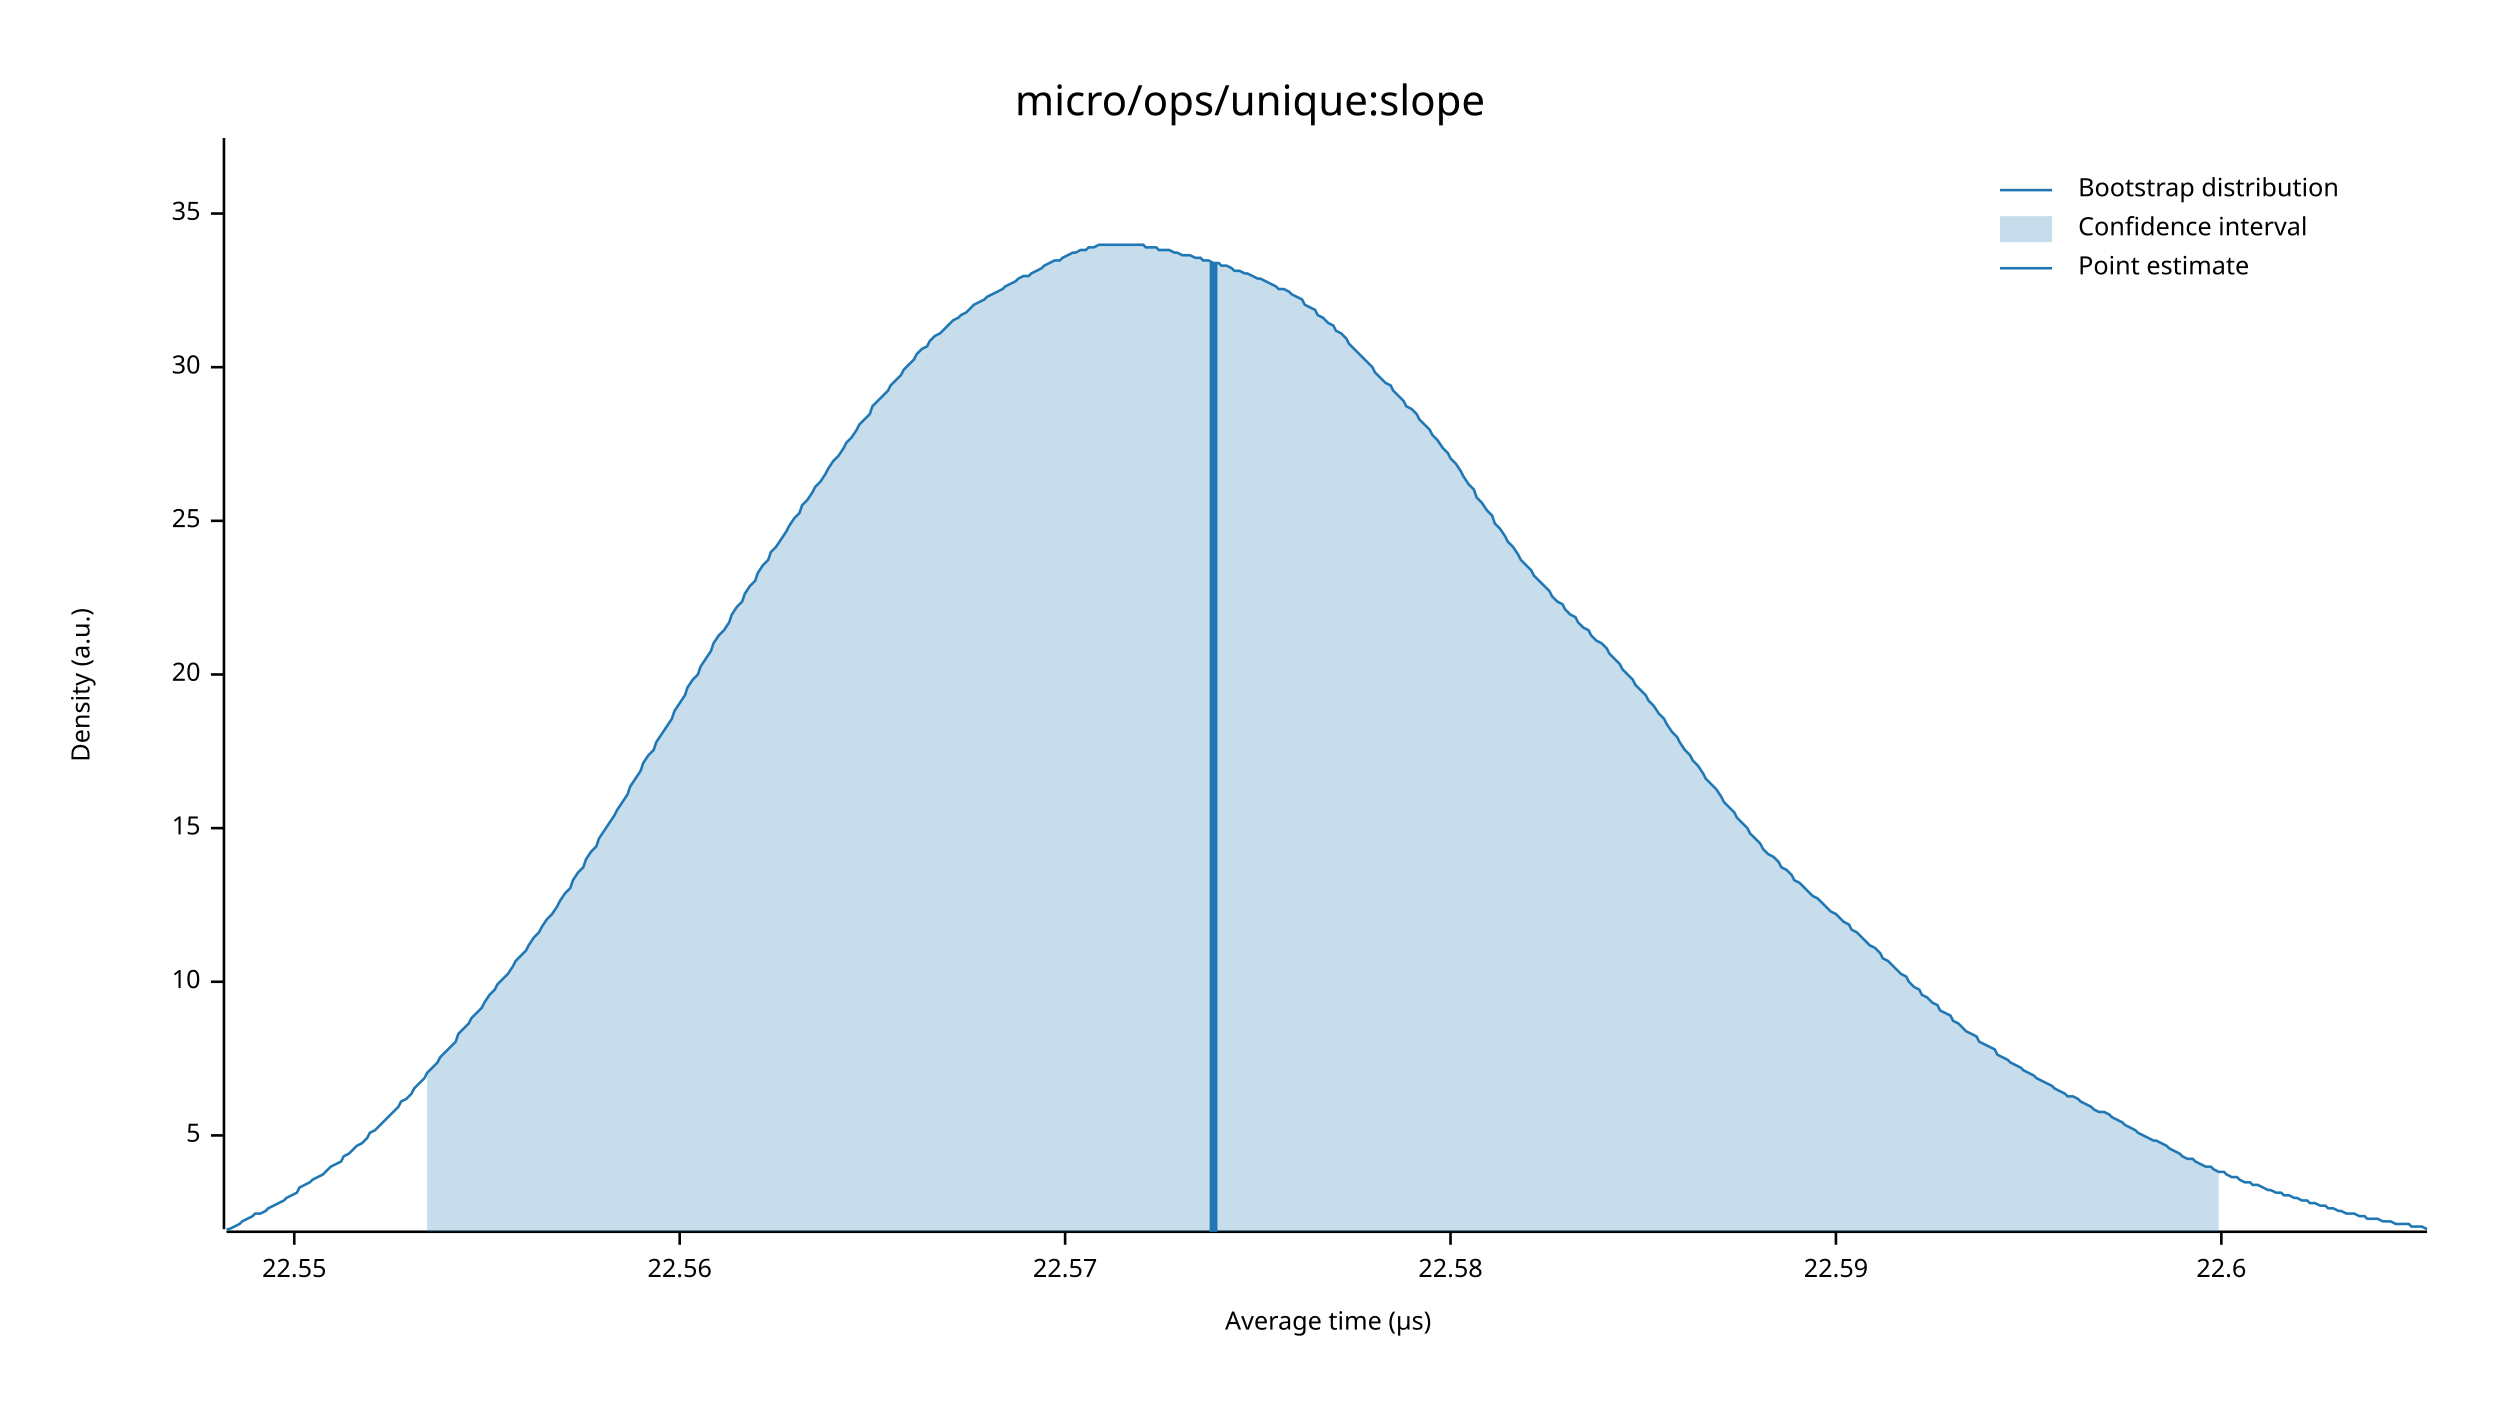
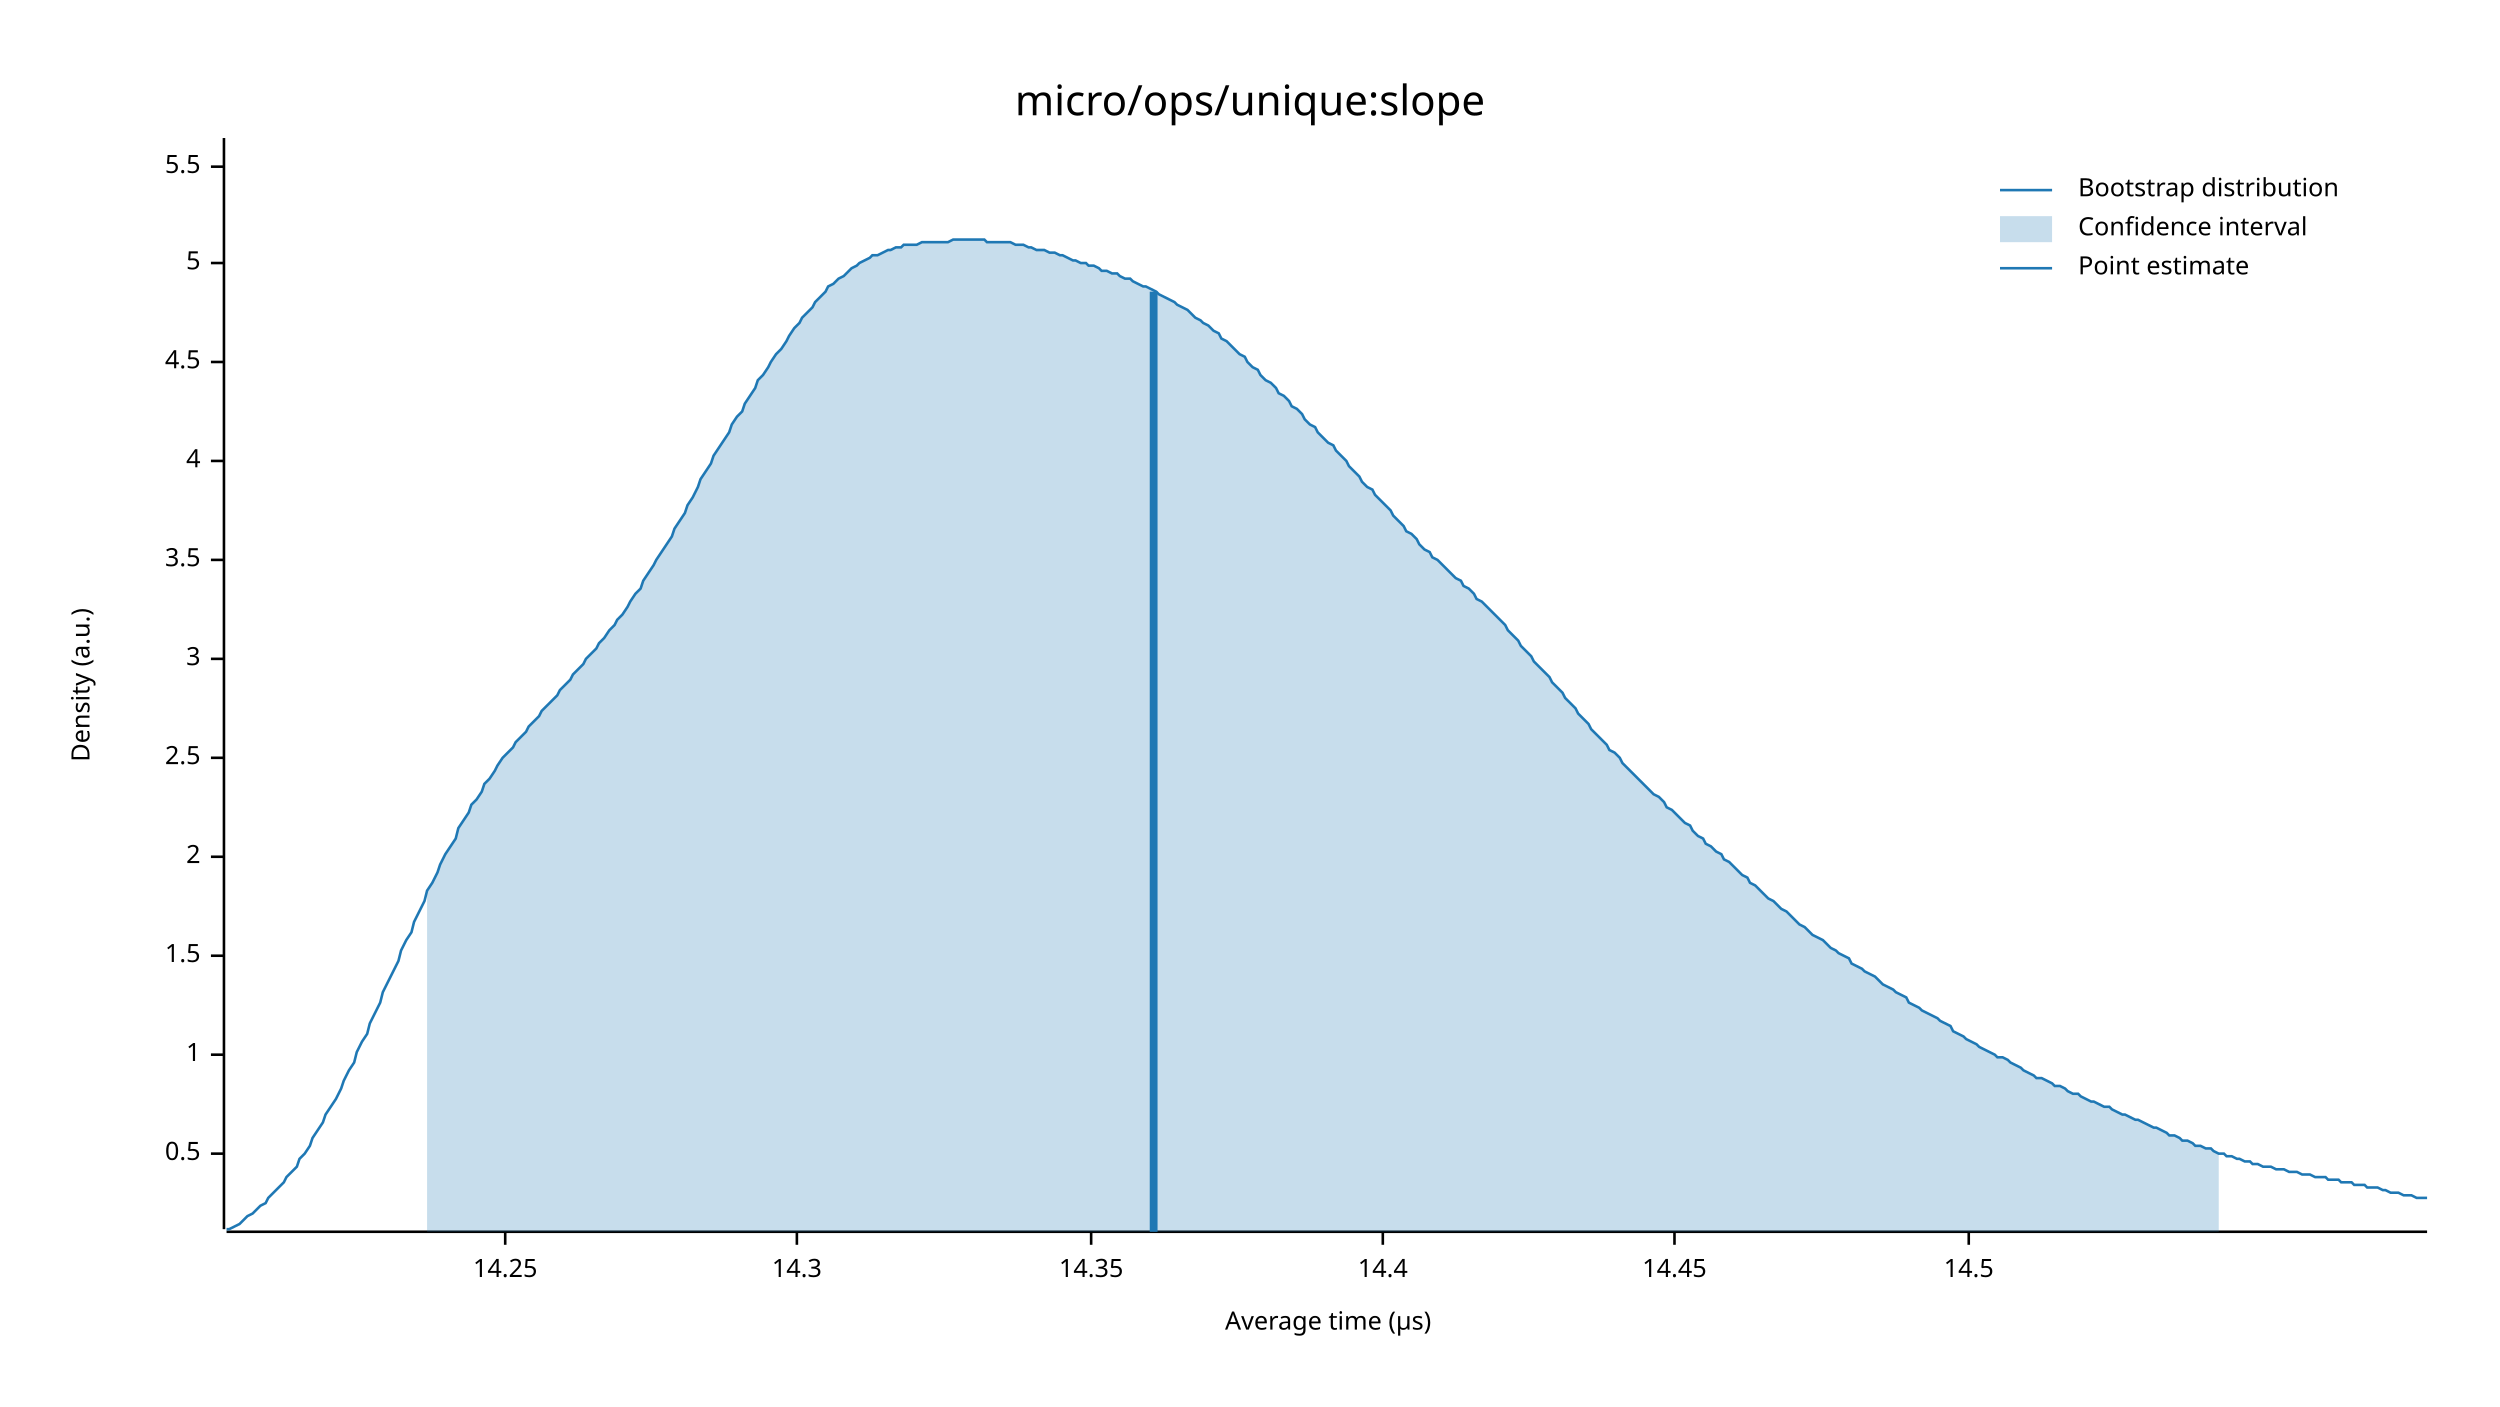
<svg xmlns="http://www.w3.org/2000/svg" width="960" height="540" viewBox="0 0 960 540">
  <text x="480" y="32" dy="0.76em" text-anchor="middle" font-family="sans-serif" font-size="16.129" opacity="1" fill="#000000">
micro/ops/unique:slope
</text>
  <text x="27" y="263" dy="0.76em" text-anchor="middle" font-family="sans-serif" font-size="9.677" opacity="1" fill="#000000" transform="rotate(270, 27, 263)">
Density (a.u.)
</text>
  <text x="510" y="513" dy="-0.5ex" text-anchor="middle" font-family="sans-serif" font-size="9.677" opacity="1" fill="#000000">
Average time (µs)
</text>
  <polyline fill="none" opacity="1" stroke="#000000" stroke-width="1" points="86,53 86,472 " />
-   <text x="77" y="436" dy="0.5ex" text-anchor="end" font-family="sans-serif" font-size="9.677" opacity="1" fill="#000000">
+   <text x="77" y="443" dy="0.5ex" text-anchor="end" font-family="sans-serif" font-size="9.677" opacity="1" fill="#000000">
+ 0.5
+ </text>
+   <polyline fill="none" opacity="1" stroke="#000000" stroke-width="1" points="81,443 86,443 " />
+   <text x="77" y="405" dy="0.5ex" text-anchor="end" font-family="sans-serif" font-size="9.677" opacity="1" fill="#000000">
+ 1
+ </text>
+   <polyline fill="none" opacity="1" stroke="#000000" stroke-width="1" points="81,405 86,405 " />
+   <text x="77" y="367" dy="0.5ex" text-anchor="end" font-family="sans-serif" font-size="9.677" opacity="1" fill="#000000">
+ 1.5
+ </text>
+   <polyline fill="none" opacity="1" stroke="#000000" stroke-width="1" points="81,367 86,367 " />
+   <text x="77" y="329" dy="0.5ex" text-anchor="end" font-family="sans-serif" font-size="9.677" opacity="1" fill="#000000">
+ 2
+ </text>
+   <polyline fill="none" opacity="1" stroke="#000000" stroke-width="1" points="81,329 86,329 " />
+   <text x="77" y="291" dy="0.5ex" text-anchor="end" font-family="sans-serif" font-size="9.677" opacity="1" fill="#000000">
+ 2.5
+ </text>
+   <polyline fill="none" opacity="1" stroke="#000000" stroke-width="1" points="81,291 86,291 " />
+   <text x="77" y="253" dy="0.5ex" text-anchor="end" font-family="sans-serif" font-size="9.677" opacity="1" fill="#000000">
+ 3
+ </text>
+   <polyline fill="none" opacity="1" stroke="#000000" stroke-width="1" points="81,253 86,253 " />
+   <text x="77" y="215" dy="0.5ex" text-anchor="end" font-family="sans-serif" font-size="9.677" opacity="1" fill="#000000">
+ 3.5
+ </text>
+   <polyline fill="none" opacity="1" stroke="#000000" stroke-width="1" points="81,215 86,215 " />
+   <text x="77" y="177" dy="0.5ex" text-anchor="end" font-family="sans-serif" font-size="9.677" opacity="1" fill="#000000">
+ 4
+ </text>
+   <polyline fill="none" opacity="1" stroke="#000000" stroke-width="1" points="81,177 86,177 " />
+   <text x="77" y="139" dy="0.5ex" text-anchor="end" font-family="sans-serif" font-size="9.677" opacity="1" fill="#000000">
+ 4.5
+ </text>
+   <polyline fill="none" opacity="1" stroke="#000000" stroke-width="1" points="81,139 86,139 " />
+   <text x="77" y="101" dy="0.5ex" text-anchor="end" font-family="sans-serif" font-size="9.677" opacity="1" fill="#000000">
5
</text>
-   <polyline fill="none" opacity="1" stroke="#000000" stroke-width="1" points="81,436 86,436 " />
-   <text x="77" y="377" dy="0.5ex" text-anchor="end" font-family="sans-serif" font-size="9.677" opacity="1" fill="#000000">
- 10
+   <polyline fill="none" opacity="1" stroke="#000000" stroke-width="1" points="81,101 86,101 " />
+   <text x="77" y="64" dy="0.5ex" text-anchor="end" font-family="sans-serif" font-size="9.677" opacity="1" fill="#000000">
+ 5.5
</text>
-   <polyline fill="none" opacity="1" stroke="#000000" stroke-width="1" points="81,377 86,377 " />
-   <text x="77" y="318" dy="0.5ex" text-anchor="end" font-family="sans-serif" font-size="9.677" opacity="1" fill="#000000">
- 15
+   <polyline fill="none" opacity="1" stroke="#000000" stroke-width="1" points="81,64 86,64 " />
+   <polyline fill="none" opacity="1" stroke="#000000" stroke-width="1" points="87,473 932,473 " />
+   <text x="194" y="483" dy="0.76em" text-anchor="middle" font-family="sans-serif" font-size="9.677" opacity="1" fill="#000000">
+ 14.25
</text>
-   <polyline fill="none" opacity="1" stroke="#000000" stroke-width="1" points="81,318 86,318 " />
-   <text x="77" y="259" dy="0.5ex" text-anchor="end" font-family="sans-serif" font-size="9.677" opacity="1" fill="#000000">
- 20
+   <polyline fill="none" opacity="1" stroke="#000000" stroke-width="1" points="194,473 194,478 " />
+   <text x="306" y="483" dy="0.76em" text-anchor="middle" font-family="sans-serif" font-size="9.677" opacity="1" fill="#000000">
+ 14.3
</text>
-   <polyline fill="none" opacity="1" stroke="#000000" stroke-width="1" points="81,259 86,259 " />
-   <text x="77" y="200" dy="0.5ex" text-anchor="end" font-family="sans-serif" font-size="9.677" opacity="1" fill="#000000">
- 25
+   <polyline fill="none" opacity="1" stroke="#000000" stroke-width="1" points="306,473 306,478 " />
+   <text x="419" y="483" dy="0.76em" text-anchor="middle" font-family="sans-serif" font-size="9.677" opacity="1" fill="#000000">
+ 14.35
</text>
-   <polyline fill="none" opacity="1" stroke="#000000" stroke-width="1" points="81,200 86,200 " />
-   <text x="77" y="141" dy="0.5ex" text-anchor="end" font-family="sans-serif" font-size="9.677" opacity="1" fill="#000000">
- 30
+   <polyline fill="none" opacity="1" stroke="#000000" stroke-width="1" points="419,473 419,478 " />
+   <text x="531" y="483" dy="0.76em" text-anchor="middle" font-family="sans-serif" font-size="9.677" opacity="1" fill="#000000">
+ 14.4
</text>
-   <polyline fill="none" opacity="1" stroke="#000000" stroke-width="1" points="81,141 86,141 " />
-   <text x="77" y="82" dy="0.5ex" text-anchor="end" font-family="sans-serif" font-size="9.677" opacity="1" fill="#000000">
- 35
+   <polyline fill="none" opacity="1" stroke="#000000" stroke-width="1" points="531,473 531,478 " />
+   <text x="643" y="483" dy="0.76em" text-anchor="middle" font-family="sans-serif" font-size="9.677" opacity="1" fill="#000000">
+ 14.45
</text>
-   <polyline fill="none" opacity="1" stroke="#000000" stroke-width="1" points="81,82 86,82 " />
-   <polyline fill="none" opacity="1" stroke="#000000" stroke-width="1" points="87,473 932,473 " />
-   <text x="113" y="483" dy="0.76em" text-anchor="middle" font-family="sans-serif" font-size="9.677" opacity="1" fill="#000000">
- 22.55
+   <polyline fill="none" opacity="1" stroke="#000000" stroke-width="1" points="643,473 643,478 " />
+   <text x="756" y="483" dy="0.76em" text-anchor="middle" font-family="sans-serif" font-size="9.677" opacity="1" fill="#000000">
+ 14.5
</text>
-   <polyline fill="none" opacity="1" stroke="#000000" stroke-width="1" points="113,473 113,478 " />
-   <text x="261" y="483" dy="0.76em" text-anchor="middle" font-family="sans-serif" font-size="9.677" opacity="1" fill="#000000">
- 22.56
- </text>
-   <polyline fill="none" opacity="1" stroke="#000000" stroke-width="1" points="261,473 261,478 " />
-   <text x="409" y="483" dy="0.76em" text-anchor="middle" font-family="sans-serif" font-size="9.677" opacity="1" fill="#000000">
- 22.57
- </text>
-   <polyline fill="none" opacity="1" stroke="#000000" stroke-width="1" points="409,473 409,478 " />
-   <text x="557" y="483" dy="0.76em" text-anchor="middle" font-family="sans-serif" font-size="9.677" opacity="1" fill="#000000">
- 22.58
- </text>
-   <polyline fill="none" opacity="1" stroke="#000000" stroke-width="1" points="557,473 557,478 " />
-   <text x="705" y="483" dy="0.76em" text-anchor="middle" font-family="sans-serif" font-size="9.677" opacity="1" fill="#000000">
- 22.59
- </text>
-   <polyline fill="none" opacity="1" stroke="#000000" stroke-width="1" points="705,473 705,478 " />
-   <text x="853" y="483" dy="0.76em" text-anchor="middle" font-family="sans-serif" font-size="9.677" opacity="1" fill="#000000">
- 22.6
- </text>
-   <polyline fill="none" opacity="1" stroke="#000000" stroke-width="1" points="853,473 853,478 " />
-   <polyline fill="none" opacity="1" stroke="#1F78B4" stroke-width="1" points="87,472 88,472 90,471 92,470 93,469 95,468 97,467 98,466 100,466 102,465 103,464 105,463 107,462 109,461 110,460 112,459 114,458 115,456 117,455 119,454 120,453 122,452 124,451 125,450 127,448 129,447 131,446 132,444 134,443 136,441 137,440 139,439 141,437 142,435 144,434 146,432 147,431 149,429 151,427 153,425 154,423 156,422 158,420 159,418 161,416 163,414 164,412 166,410 168,408 169,406 171,404 173,402 175,400 176,397 178,395 180,393 181,391 183,389 185,387 186,385 188,382 190,380 191,378 193,376 195,374 197,371 198,369 200,367 202,365 203,363 205,360 207,358 208,356 210,353 212,351 214,348 215,346 217,343 219,341 220,338 222,335 224,333 225,330 227,327 229,325 230,322 232,319 234,316 236,313 237,311 239,308 241,305 242,302 244,299 246,296 247,293 249,290 251,288 252,285 254,282 256,279 258,276 259,273 261,270 263,267 264,264 266,261 268,259 269,256 271,253 273,250 274,247 276,244 278,242 280,239 281,236 283,233 285,231 286,228 288,225 290,223 291,220 293,217 295,215 296,212 298,210 300,207 302,204 303,202 305,199 307,197 308,194 310,192 312,189 313,187 315,185 317,182 318,180 320,177 322,175 324,172 325,170 327,168 329,165 330,163 332,161 334,159 335,156 337,154 339,152 341,150 342,148 344,146 346,144 347,142 349,140 351,138 352,136 354,134 356,133 357,131 359,129 361,128 363,126 364,125 366,123 368,122 369,121 371,120 373,118 374,117 376,116 378,115 379,114 381,113 383,112 385,111 386,110 388,109 390,108 391,107 393,106 395,106 396,105 398,104 400,103 401,102 403,101 405,100 407,100 408,99 410,98 412,97 413,97 415,96 417,96 418,95 420,95 422,94 423,94 425,94 427,94 429,94 430,94 432,94 434,94 435,94 437,94 439,94 440,95 442,95 444,95 445,96 447,96 449,96 451,97 452,97 454,98 456,98 457,98 459,99 461,99 462,100 464,100 466,101 468,101 469,102 471,102 473,103 474,104 476,104 478,105 479,105 481,106 483,107 484,107 486,108 488,109 490,110 491,111 493,111 495,112 496,113 498,114 500,115 501,117 503,118 505,119 506,121 508,122 510,124 512,125 513,127 515,128 517,130 518,132 520,134 522,136 523,137 525,139 527,141 528,143 530,145 532,147 534,148 535,150 537,152 539,154 540,156 542,157 544,159 545,161 547,163 549,165 550,167 552,169 554,172 556,174 557,176 559,178 561,181 562,183 564,186 566,188 567,191 569,193 571,196 573,198 574,201 576,203 578,206 579,208 581,210 583,213 584,215 586,217 588,219 589,221 591,223 593,225 595,227 596,229 598,231 600,232 601,234 603,236 605,237 606,239 608,241 610,242 611,244 613,246 615,247 617,249 618,251 620,253 622,255 623,257 625,259 627,261 628,263 630,265 632,267 633,269 635,271 637,274 639,276 640,278 642,281 644,283 645,285 647,288 649,290 650,292 652,294 654,297 655,299 657,301 659,303 661,306 662,308 664,310 666,312 667,314 669,316 671,318 672,320 674,322 676,324 677,326 679,328 681,329 683,331 684,333 686,334 688,336 689,338 691,339 693,341 694,342 696,344 698,345 700,347 701,348 703,350 705,351 706,352 708,354 710,355 711,357 713,358 715,360 716,361 718,363 720,364 722,366 723,368 725,369 727,371 728,372 730,374 732,375 733,377 735,379 737,380 738,382 740,383 742,385 744,386 745,388 747,389 749,390 750,392 752,393 754,395 755,396 757,397 759,398 760,400 762,401 764,402 766,403 767,405 769,406 771,407 772,408 774,409 776,410 777,411 779,412 781,413 782,414 784,415 786,416 788,417 789,418 791,419 793,420 794,421 796,421 798,422 799,423 801,424 803,425 804,426 806,427 808,427 810,428 811,429 813,430 815,431 816,432 818,433 820,434 821,435 823,436 825,437 827,438 828,438 830,439 832,440 833,441 835,442 837,443 838,444 840,445 842,445 843,446 845,447 847,448 849,448 850,449 852,450 854,450 855,451 857,452 859,452 860,453 862,454 864,454 865,455 867,455 869,456 871,457 872,457 874,458 876,458 877,459 879,459 881,460 882,460 884,461 886,461 887,462 889,462 891,463 893,463 894,464 896,464 898,465 899,465 901,466 903,466 904,466 906,467 908,467 909,468 911,468 913,468 915,469 916,469 918,469 920,470 921,470 923,470 925,470 926,471 928,471 930,471 932,472 " />
-   <polygon opacity="0.25" fill="#1F78B4" points="164,412 166,410 168,408 169,406 171,404 173,402 175,400 176,397 178,395 180,393 181,391 183,389 185,387 186,385 188,382 190,380 191,378 193,376 195,374 197,371 198,369 200,367 202,365 203,363 205,360 207,358 208,356 210,353 212,351 214,348 215,346 217,343 219,341 220,338 222,335 224,333 225,330 227,327 229,325 230,322 232,319 234,316 236,313 237,311 239,308 241,305 242,302 244,299 246,296 247,293 249,290 251,288 252,285 254,282 256,279 258,276 259,273 261,270 263,267 264,264 266,261 268,259 269,256 271,253 273,250 274,247 276,244 278,242 280,239 281,236 283,233 285,231 286,228 288,225 290,223 291,220 293,217 295,215 296,212 298,210 300,207 302,204 303,202 305,199 307,197 308,194 310,192 312,189 313,187 315,185 317,182 318,180 320,177 322,175 324,172 325,170 327,168 329,165 330,163 332,161 334,159 335,156 337,154 339,152 341,150 342,148 344,146 346,144 347,142 349,140 351,138 352,136 354,134 356,133 357,131 359,129 361,128 363,126 364,125 366,123 368,122 369,121 371,120 373,118 374,117 376,116 378,115 379,114 381,113 383,112 385,111 386,110 388,109 390,108 391,107 393,106 395,106 396,105 398,104 400,103 401,102 403,101 405,100 407,100 408,99 410,98 412,97 413,97 415,96 417,96 418,95 420,95 422,94 423,94 425,94 427,94 429,94 430,94 432,94 434,94 435,94 437,94 439,94 440,95 442,95 444,95 445,96 447,96 449,96 451,97 452,97 454,98 456,98 457,98 459,99 461,99 462,100 464,100 466,101 468,101 469,102 471,102 473,103 474,104 476,104 478,105 479,105 481,106 483,107 484,107 486,108 488,109 490,110 491,111 493,111 495,112 496,113 498,114 500,115 501,117 503,118 505,119 506,121 508,122 510,124 512,125 513,127 515,128 517,130 518,132 520,134 522,136 523,137 525,139 527,141 528,143 530,145 532,147 534,148 535,150 537,152 539,154 540,156 542,157 544,159 545,161 547,163 549,165 550,167 552,169 554,172 556,174 557,176 559,178 561,181 562,183 564,186 566,188 567,191 569,193 571,196 573,198 574,201 576,203 578,206 579,208 581,210 583,213 584,215 586,217 588,219 589,221 591,223 593,225 595,227 596,229 598,231 600,232 601,234 603,236 605,237 606,239 608,241 610,242 611,244 613,246 615,247 617,249 618,251 620,253 622,255 623,257 625,259 627,261 628,263 630,265 632,267 633,269 635,271 637,274 639,276 640,278 642,281 644,283 645,285 647,288 649,290 650,292 652,294 654,297 655,299 657,301 659,303 661,306 662,308 664,310 666,312 667,314 669,316 671,318 672,320 674,322 676,324 677,326 679,328 681,329 683,331 684,333 686,334 688,336 689,338 691,339 693,341 694,342 696,344 698,345 700,347 701,348 703,350 705,351 706,352 708,354 710,355 711,357 713,358 715,360 716,361 718,363 720,364 722,366 723,368 725,369 727,371 728,372 730,374 732,375 733,377 735,379 737,380 738,382 740,383 742,385 744,386 745,388 747,389 749,390 750,392 752,393 754,395 755,396 757,397 759,398 760,400 762,401 764,402 766,403 767,405 769,406 771,407 772,408 774,409 776,410 777,411 779,412 781,413 782,414 784,415 786,416 788,417 789,418 791,419 793,420 794,421 796,421 798,422 799,423 801,424 803,425 804,426 806,427 808,427 810,428 811,429 813,430 815,431 816,432 818,433 820,434 821,435 823,436 825,437 827,438 828,438 830,439 832,440 833,441 835,442 837,443 838,444 840,445 842,445 843,446 845,447 847,448 849,448 850,449 852,450 852,473 164,473 " />
-   <polyline fill="none" opacity="1" stroke="#1F78B4" stroke-width="3" points="466,473 466,101 " />
+   <polyline fill="none" opacity="1" stroke="#000000" stroke-width="1" points="756,473 756,478 " />
+   <polyline fill="none" opacity="1" stroke="#1F78B4" stroke-width="1" points="87,472 88,472 90,471 92,470 93,469 95,467 97,466 98,465 100,463 102,462 103,460 105,458 107,456 109,454 110,452 112,450 114,448 115,445 117,443 119,440 120,437 122,434 124,431 125,428 127,425 129,422 131,418 132,415 134,411 136,408 137,404 139,400 141,397 142,393 144,389 146,385 147,381 149,377 151,373 153,369 154,365 156,361 158,358 159,354 161,350 163,346 164,342 166,339 168,335 169,332 171,328 173,325 175,322 176,318 178,315 180,312 181,309 183,307 185,304 186,301 188,299 190,296 191,294 193,291 195,289 197,287 198,285 200,283 202,281 203,279 205,277 207,275 208,273 210,271 212,269 214,267 215,265 217,263 219,261 220,259 222,257 224,255 225,253 227,251 229,249 230,247 232,245 234,242 236,240 237,238 239,236 241,233 242,231 244,228 246,226 247,223 249,220 251,217 252,215 254,212 256,209 258,206 259,203 261,200 263,197 264,194 266,191 268,187 269,184 271,181 273,178 274,175 276,172 278,169 280,166 281,163 283,160 285,158 286,155 288,152 290,149 291,146 293,144 295,141 296,139 298,136 300,134 302,131 303,129 305,126 307,124 308,122 310,120 312,118 313,116 315,114 317,112 318,110 320,109 322,107 324,106 325,105 327,103 329,102 330,101 332,100 334,99 335,98 337,98 339,97 341,96 342,96 344,95 346,95 347,94 349,94 351,94 352,94 354,93 356,93 357,93 359,93 361,93 363,93 364,93 366,92 368,92 369,92 371,92 373,92 374,92 376,92 378,92 379,93 381,93 383,93 385,93 386,93 388,93 390,94 391,94 393,94 395,95 396,95 398,96 400,96 401,96 403,97 405,97 407,98 408,98 410,99 412,100 413,100 415,101 417,101 418,102 420,102 422,103 423,104 425,104 427,105 429,105 430,106 432,107 434,107 435,108 437,109 439,110 440,110 442,111 444,112 445,113 447,114 449,115 451,116 452,117 454,118 456,119 457,120 459,122 461,123 462,124 464,125 466,127 468,128 469,130 471,131 473,133 474,134 476,136 478,137 479,139 481,141 483,142 484,144 486,146 488,147 490,149 491,151 493,152 495,154 496,156 498,157 500,159 501,161 503,163 505,164 506,166 508,168 510,170 512,171 513,173 515,175 517,177 518,179 520,181 522,183 523,185 525,187 527,188 528,190 530,192 532,194 534,196 535,198 537,200 539,202 540,204 542,205 544,207 545,209 547,211 549,212 550,214 552,215 554,217 556,219 557,220 559,222 561,223 562,225 564,226 566,228 567,230 569,231 571,233 573,235 574,236 576,238 578,240 579,242 581,244 583,246 584,248 586,250 588,252 589,254 591,256 593,258 595,260 596,262 598,264 600,266 601,268 603,270 605,272 606,274 608,276 610,278 611,280 613,282 615,284 617,286 618,288 620,289 622,291 623,293 625,295 627,297 628,298 630,300 632,302 633,303 635,305 637,306 639,308 640,310 642,311 644,313 645,314 647,316 649,317 650,319 652,321 654,322 655,324 657,325 659,327 661,328 662,330 664,331 666,333 667,334 669,336 671,337 672,339 674,340 676,342 677,343 679,345 681,346 683,348 684,349 686,350 688,352 689,353 691,355 693,356 694,357 696,359 698,360 700,361 701,362 703,364 705,365 706,366 708,367 710,368 711,370 713,371 715,372 716,373 718,374 720,375 722,377 723,378 725,379 727,380 728,381 730,382 732,383 733,385 735,386 737,387 738,388 740,389 742,390 744,391 745,392 747,393 749,394 750,396 752,397 754,398 755,399 757,400 759,401 760,402 762,403 764,404 766,405 767,406 769,406 771,407 772,408 774,409 776,410 777,411 779,412 781,413 782,414 784,414 786,415 788,416 789,417 791,417 793,418 794,419 796,420 798,420 799,421 801,422 803,423 804,423 806,424 808,425 810,425 811,426 813,427 815,428 816,428 818,429 820,430 821,430 823,431 825,432 827,433 828,433 830,434 832,435 833,436 835,436 837,437 838,438 840,438 842,439 843,440 845,440 847,441 849,441 850,442 852,443 854,443 855,444 857,444 859,445 860,445 862,446 864,446 865,447 867,447 869,448 871,448 872,448 874,449 876,449 877,449 879,450 881,450 882,450 884,451 886,451 887,451 889,452 891,452 893,452 894,453 896,453 898,453 899,454 901,454 903,454 904,455 906,455 908,455 909,456 911,456 913,456 915,457 916,457 918,458 920,458 921,458 923,459 925,459 926,459 928,460 930,460 932,460 " />
+   <polygon opacity="0.25" fill="#1F78B4" points="164,342 166,339 168,335 169,332 171,328 173,325 175,322 176,318 178,315 180,312 181,309 183,307 185,304 186,301 188,299 190,296 191,294 193,291 195,289 197,287 198,285 200,283 202,281 203,279 205,277 207,275 208,273 210,271 212,269 214,267 215,265 217,263 219,261 220,259 222,257 224,255 225,253 227,251 229,249 230,247 232,245 234,242 236,240 237,238 239,236 241,233 242,231 244,228 246,226 247,223 249,220 251,217 252,215 254,212 256,209 258,206 259,203 261,200 263,197 264,194 266,191 268,187 269,184 271,181 273,178 274,175 276,172 278,169 280,166 281,163 283,160 285,158 286,155 288,152 290,149 291,146 293,144 295,141 296,139 298,136 300,134 302,131 303,129 305,126 307,124 308,122 310,120 312,118 313,116 315,114 317,112 318,110 320,109 322,107 324,106 325,105 327,103 329,102 330,101 332,100 334,99 335,98 337,98 339,97 341,96 342,96 344,95 346,95 347,94 349,94 351,94 352,94 354,93 356,93 357,93 359,93 361,93 363,93 364,93 366,92 368,92 369,92 371,92 373,92 374,92 376,92 378,92 379,93 381,93 383,93 385,93 386,93 388,93 390,94 391,94 393,94 395,95 396,95 398,96 400,96 401,96 403,97 405,97 407,98 408,98 410,99 412,100 413,100 415,101 417,101 418,102 420,102 422,103 423,104 425,104 427,105 429,105 430,106 432,107 434,107 435,108 437,109 439,110 440,110 442,111 444,112 445,113 447,114 449,115 451,116 452,117 454,118 456,119 457,120 459,122 461,123 462,124 464,125 466,127 468,128 469,130 471,131 473,133 474,134 476,136 478,137 479,139 481,141 483,142 484,144 486,146 488,147 490,149 491,151 493,152 495,154 496,156 498,157 500,159 501,161 503,163 505,164 506,166 508,168 510,170 512,171 513,173 515,175 517,177 518,179 520,181 522,183 523,185 525,187 527,188 528,190 530,192 532,194 534,196 535,198 537,200 539,202 540,204 542,205 544,207 545,209 547,211 549,212 550,214 552,215 554,217 556,219 557,220 559,222 561,223 562,225 564,226 566,228 567,230 569,231 571,233 573,235 574,236 576,238 578,240 579,242 581,244 583,246 584,248 586,250 588,252 589,254 591,256 593,258 595,260 596,262 598,264 600,266 601,268 603,270 605,272 606,274 608,276 610,278 611,280 613,282 615,284 617,286 618,288 620,289 622,291 623,293 625,295 627,297 628,298 630,300 632,302 633,303 635,305 637,306 639,308 640,310 642,311 644,313 645,314 647,316 649,317 650,319 652,321 654,322 655,324 657,325 659,327 661,328 662,330 664,331 666,333 667,334 669,336 671,337 672,339 674,340 676,342 677,343 679,345 681,346 683,348 684,349 686,350 688,352 689,353 691,355 693,356 694,357 696,359 698,360 700,361 701,362 703,364 705,365 706,366 708,367 710,368 711,370 713,371 715,372 716,373 718,374 720,375 722,377 723,378 725,379 727,380 728,381 730,382 732,383 733,385 735,386 737,387 738,388 740,389 742,390 744,391 745,392 747,393 749,394 750,396 752,397 754,398 755,399 757,400 759,401 760,402 762,403 764,404 766,405 767,406 769,406 771,407 772,408 774,409 776,410 777,411 779,412 781,413 782,414 784,414 786,415 788,416 789,417 791,417 793,418 794,419 796,420 798,420 799,421 801,422 803,423 804,423 806,424 808,425 810,425 811,426 813,427 815,428 816,428 818,429 820,430 821,430 823,431 825,432 827,433 828,433 830,434 832,435 833,436 835,436 837,437 838,438 840,438 842,439 843,440 845,440 847,441 849,441 850,442 852,443 852,473 164,473 " />
+   <polyline fill="none" opacity="1" stroke="#1F78B4" stroke-width="3" points="443,473 443,112 " />
  <text x="798" y="68" dy="0.76em" text-anchor="start" font-family="sans-serif" font-size="9.677" opacity="1" fill="#000000">
Bootstrap distribution
</text>
  <text x="798" y="83" dy="0.76em" text-anchor="start" font-family="sans-serif" font-size="9.677" opacity="1" fill="#000000">
Confidence interval
</text>
  <text x="798" y="98" dy="0.76em" text-anchor="start" font-family="sans-serif" font-size="9.677" opacity="1" fill="#000000">
Point estimate
</text>
  <polyline fill="none" opacity="1" stroke="#1F78B4" stroke-width="1" points="768,73 788,73 " />
  <rect x="768" y="83" width="20" height="10" opacity="0.25" fill="#1F78B4" stroke="none" />
  <polyline fill="none" opacity="1" stroke="#1F78B4" stroke-width="1" points="768,103 788,103 " />
</svg>
